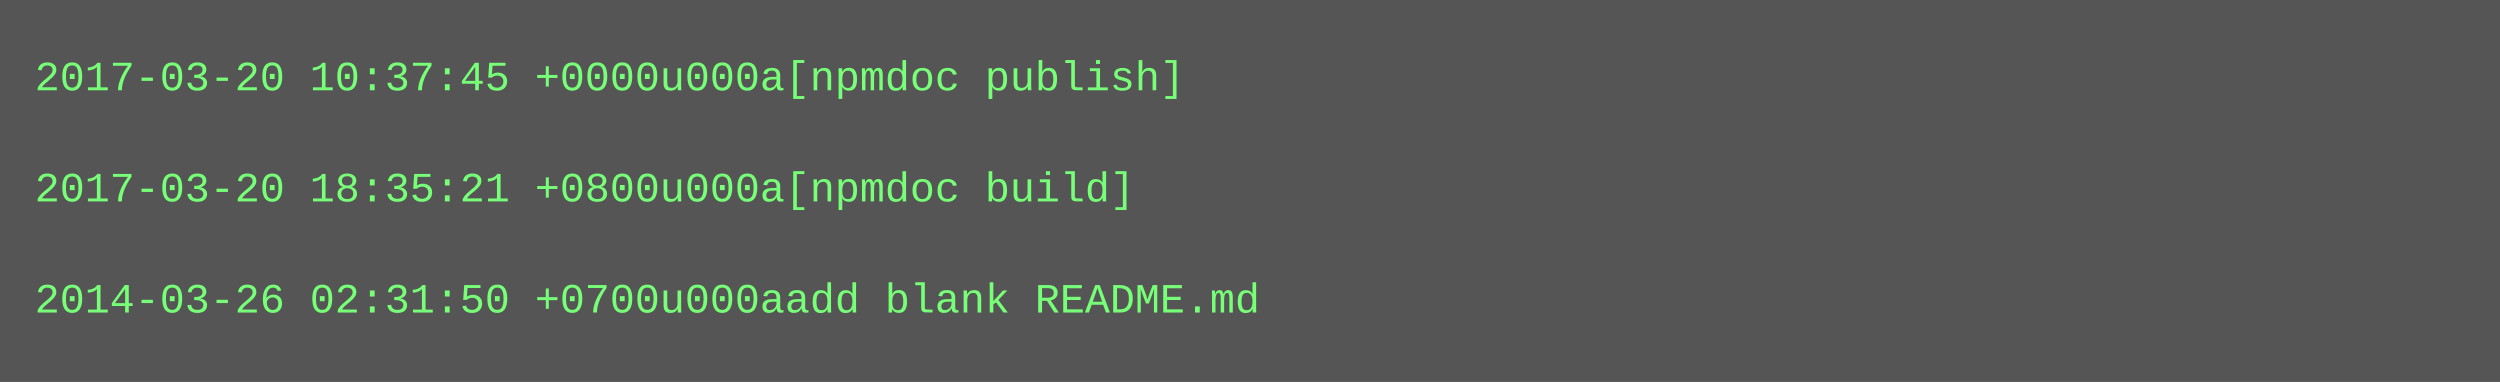
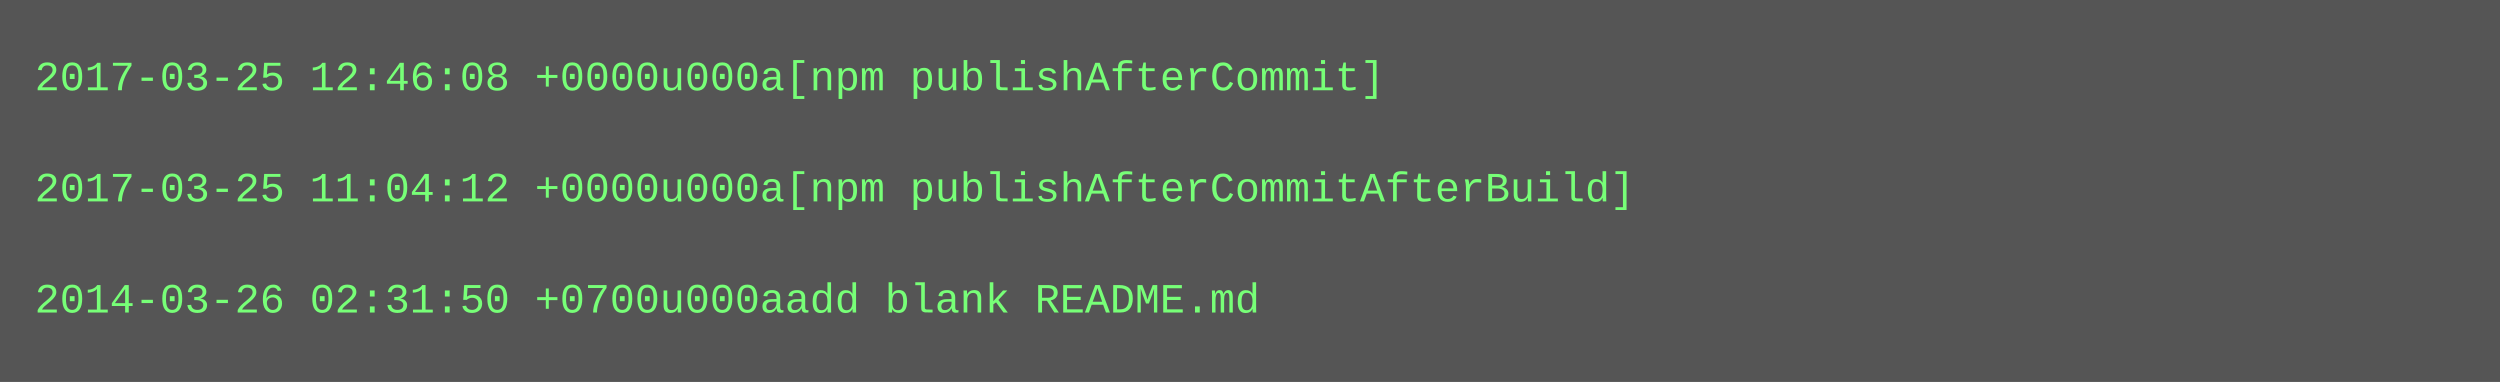
<svg xmlns="http://www.w3.org/2000/svg" height="110" width="720">
  <rect height="110" fill="#555" width="720" />
  <text fill="#7f7" font-family="Courier New" font-size="12" xml:space="preserve">
-     <tspan x="10" y="26">2017-03-20 10:37:45 +0000u000a[npmdoc publish]</tspan>
+     <tspan x="10" y="26">2017-03-25 12:46:08 +0000u000a[npm publishAfterCommit]</tspan>
    <tspan x="10" y="42" />
-     <tspan x="10" y="58">2017-03-20 18:35:21 +0800u000a[npmdoc build]</tspan>
+     <tspan x="10" y="58">2017-03-25 11:04:12 +0000u000a[npm publishAfterCommitAfterBuild]</tspan>
    <tspan x="10" y="74" />
    <tspan x="10" y="90">2014-03-26 02:31:50 +0700u000aadd blank README.md</tspan>
  </text>
</svg>
